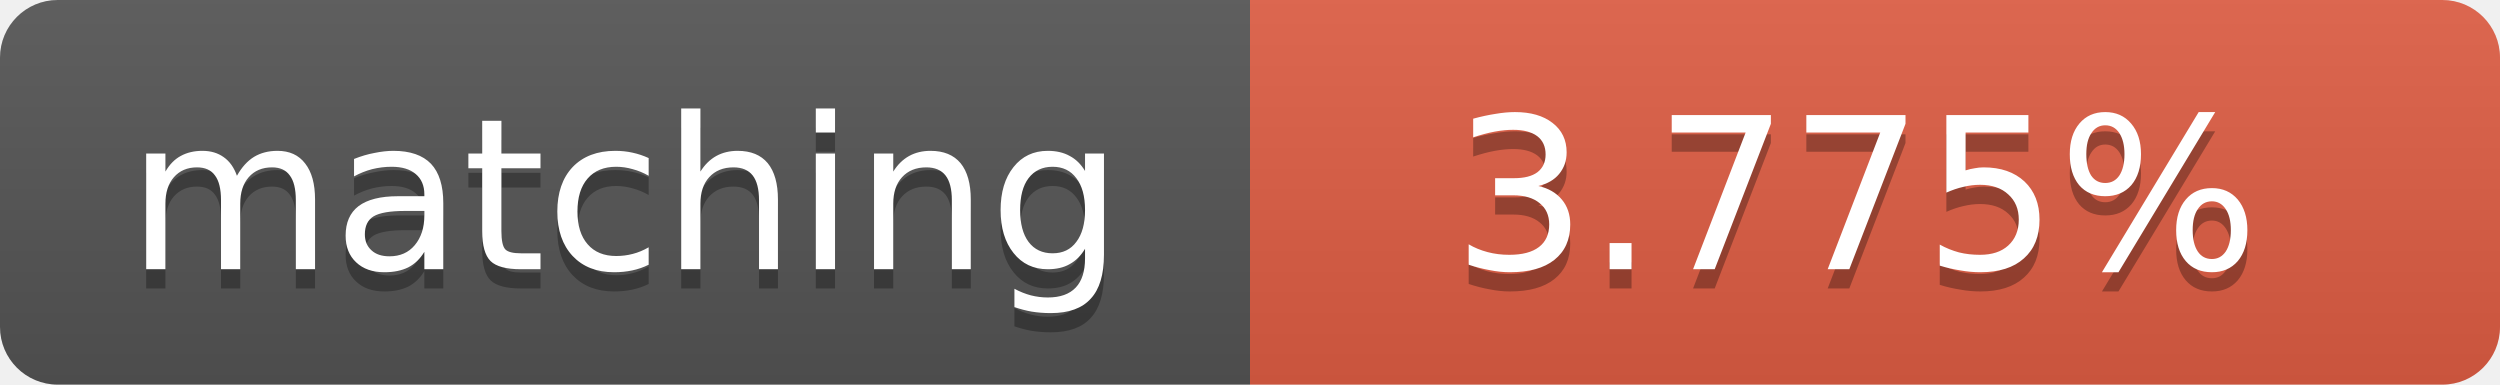
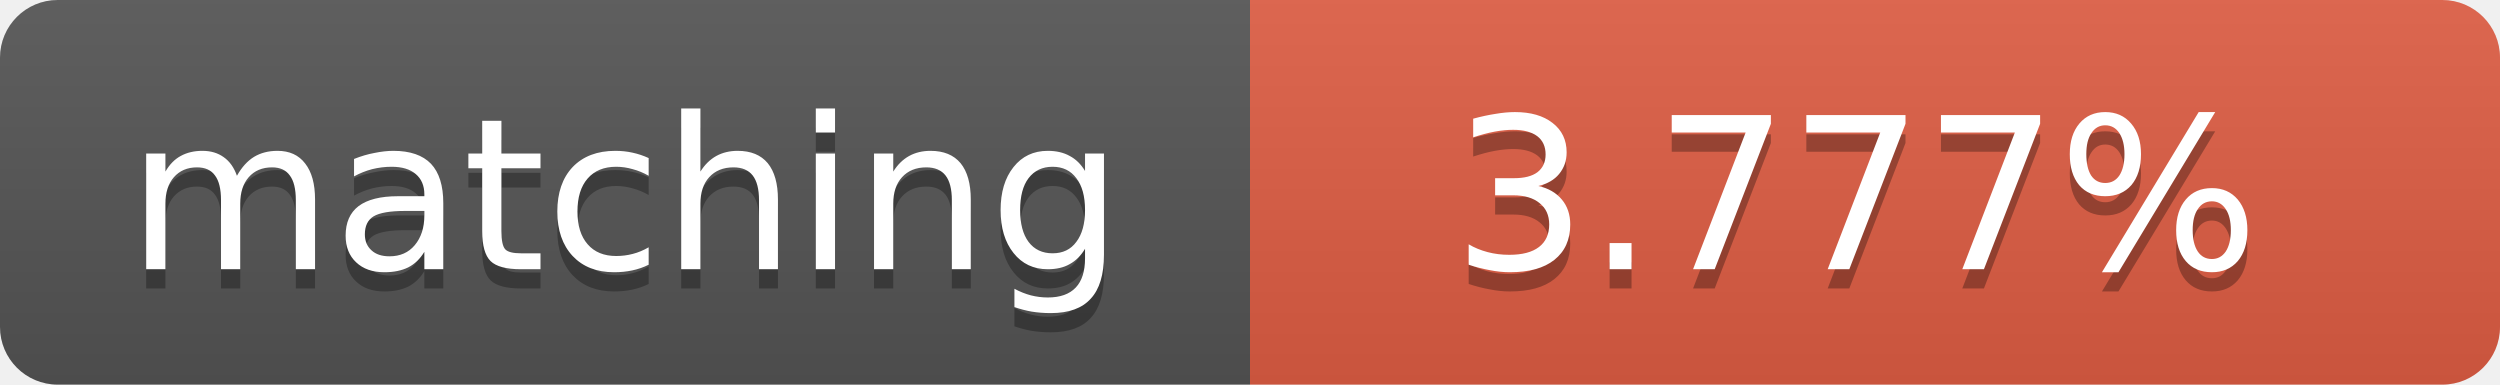
<svg xmlns="http://www.w3.org/2000/svg" width="130" height="20">
  <linearGradient id="b" x2="0" y2="100%">
    <stop offset="0" stop-color="#bbb" stop-opacity=".1" />
    <stop offset="1" stop-opacity=".1" />
  </linearGradient>
  <clipPath id="a">
    <rect width="130" height="20" rx="3" fill="#fff" />
  </clipPath>
  <g clip-path="url(#a)">
    <path fill="#555" d="M0 0h65v20H0z" />
    <path fill="#e05d44" d="M65 0h65v20H65z" />
    <path fill="url(#b)" d="M0 0h130v20H0z" />
  </g>
  <g fill="#fff" text-anchor="middle" font-family="DejaVu Sans,Verdana,Geneva,sans-serif" font-size="11">
    <text x="32.5" y="15" fill="#010101" fill-opacity=".3">matching</text>
    <text x="32.5" y="14">matching</text>
-     <text x="96.5" y="15" fill="#010101" fill-opacity=".3">3.775%</text>
-     <text x="96.5" y="14">3.775%</text>
+     <text x="96.5" y="15" fill="#010101" fill-opacity=".3">3.777%</text>
+     <text x="96.5" y="14">3.777%</text>
  </g>
</svg>
